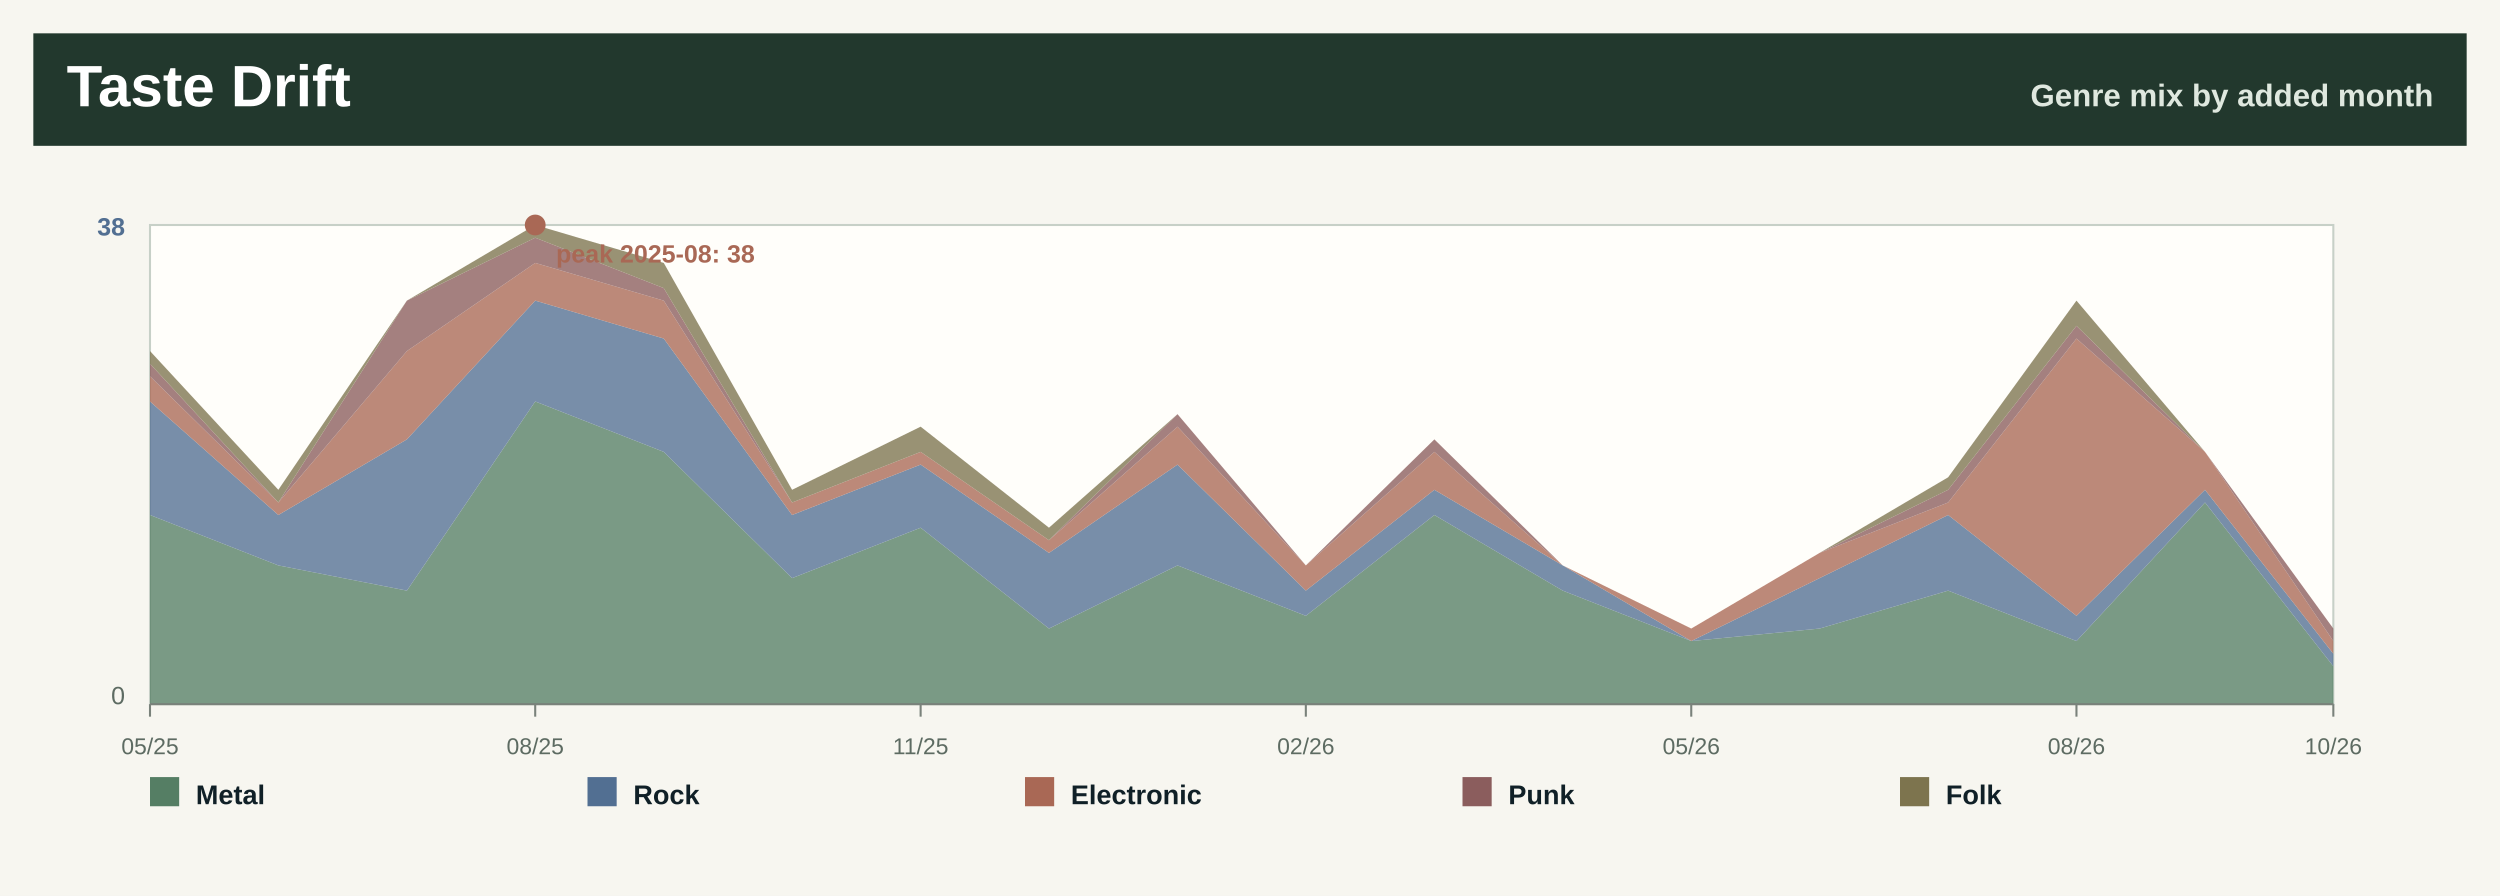
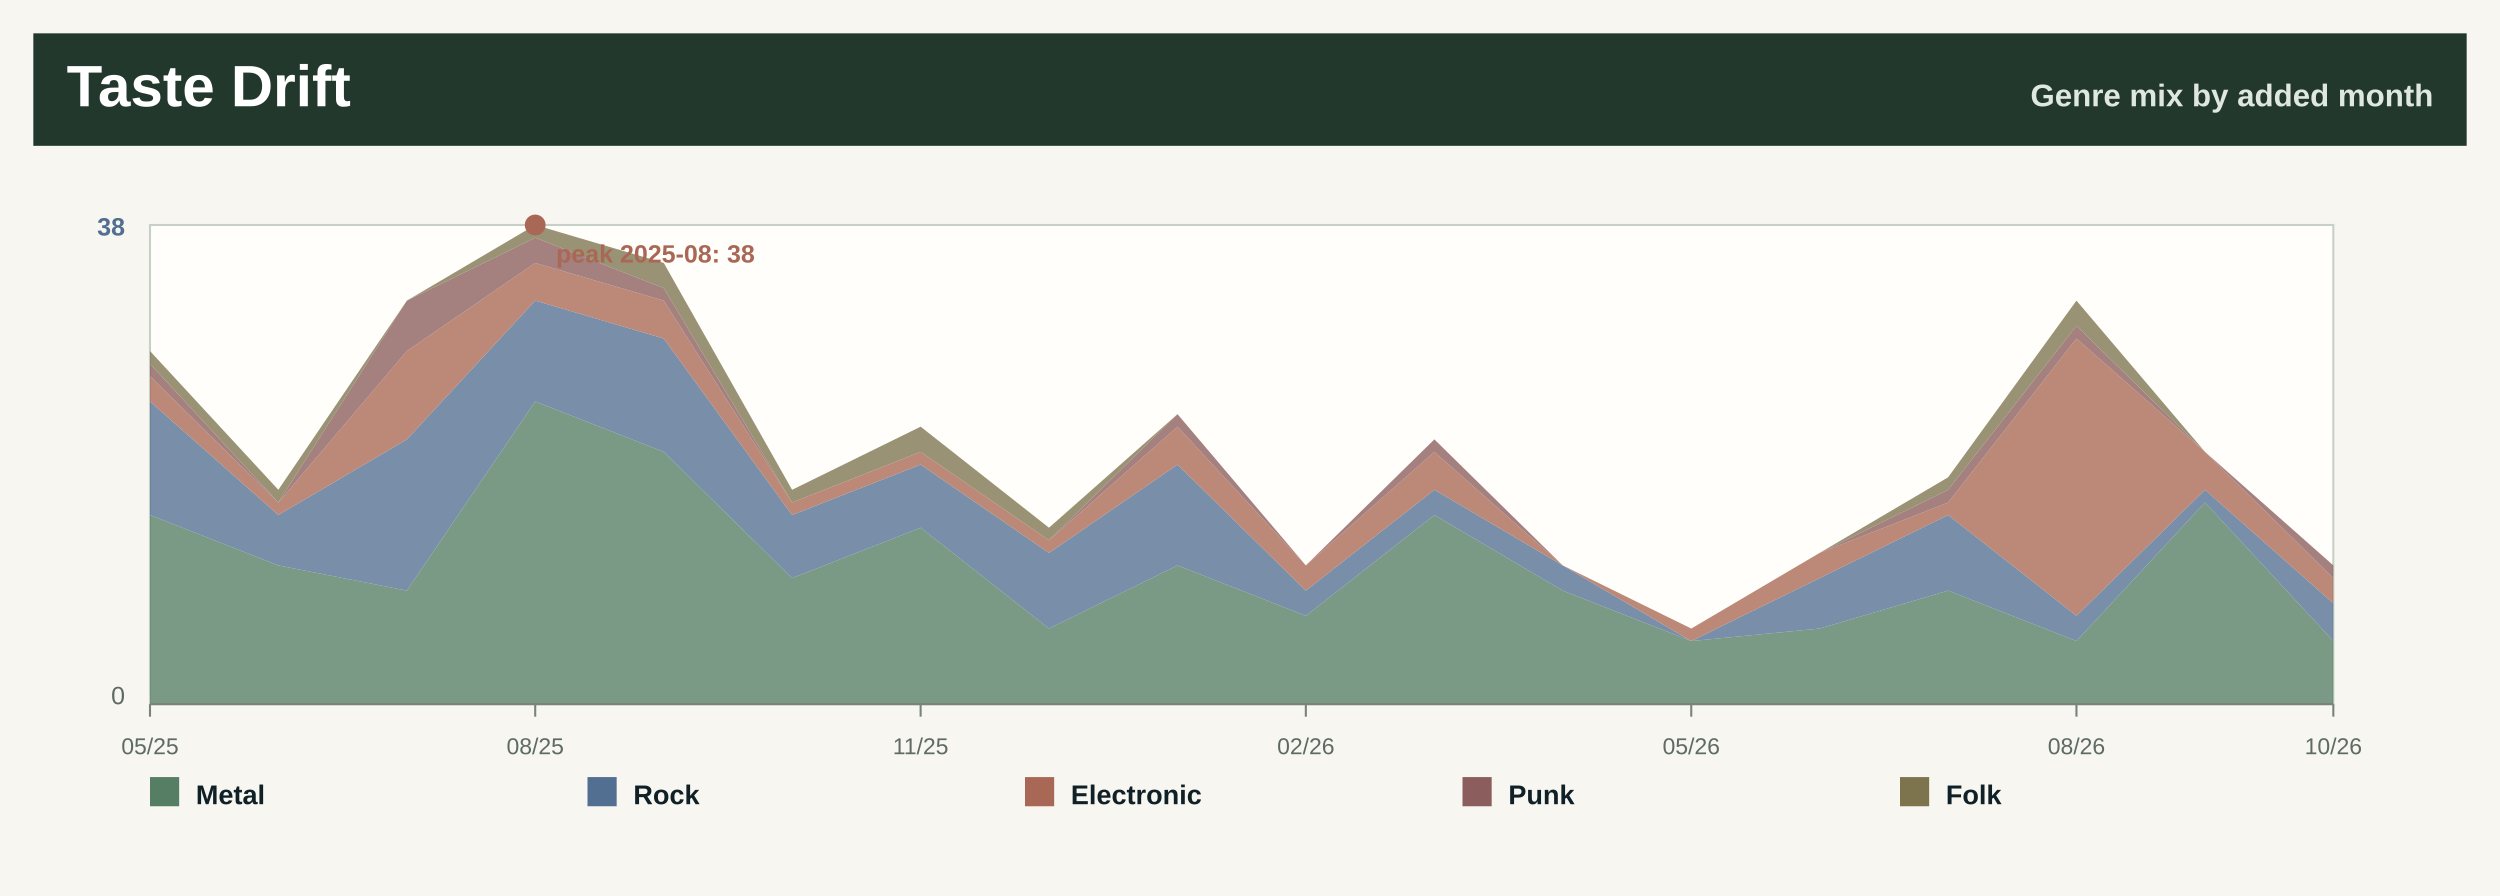
<svg xmlns="http://www.w3.org/2000/svg" width="1200" height="430" viewBox="0 0 1200 430" role="img" aria-label="Taste drift by month">
  <rect width="1200" height="430" fill="#f7f6f0" />
  <rect x="16" y="16" width="1168" height="54" fill="#22382d" />
  <text x="32.0" y="51.0" font-family="Segoe UI, Arial, sans-serif" font-size="28" font-weight="800" fill="#ffffff" text-anchor="start">Taste Drift</text>
  <text x="1168.0" y="51.0" font-family="Segoe UI, Arial, sans-serif" font-size="15" font-weight="800" fill="#dfe8df" text-anchor="end">Genre mix by added month</text>
  <rect x="72" y="108" width="1048" height="230" fill="#fffefa" stroke="#c7d0c7" />
-   <polygon points="72.0,247.2 133.6,271.4 195.3,283.5 256.9,192.7 318.6,216.9 380.2,277.5 441.9,253.3 503.5,301.7 565.2,271.4 626.8,295.6 688.5,247.2 750.1,283.5 811.8,307.7 873.4,301.7 935.1,283.5 996.7,307.7 1058.4,241.2 1120.0,319.8 1120.0,338.0 1058.4,338.0 996.7,338.0 935.1,338.0 873.4,338.0 811.8,338.0 750.1,338.0 688.5,338.0 626.8,338.0 565.2,338.0 503.5,338.0 441.9,338.0 380.2,338.0 318.6,338.0 256.9,338.0 195.3,338.0 133.6,338.0 72.0,338.0" fill="#557e64" fill-opacity="0.78" />
-   <polygon points="72.0,192.7 133.6,247.2 195.3,210.9 256.9,144.3 318.6,162.5 380.2,247.2 441.9,223.0 503.5,265.4 565.2,223.0 626.8,283.5 688.5,235.1 750.1,271.4 811.8,307.7 873.4,277.5 935.1,247.2 996.7,295.6 1058.4,235.1 1120.0,313.8 1120.0,319.8 1058.4,241.2 996.7,307.7 935.1,283.5 873.4,301.7 811.8,307.7 750.1,283.5 688.5,247.2 626.8,295.6 565.2,271.4 503.5,301.7 441.9,253.3 380.2,277.5 318.6,216.9 256.9,192.7 195.3,283.5 133.6,271.4 72.0,247.2" fill="#526f92" fill-opacity="0.78" />
-   <polygon points="72.0,180.6 133.6,241.2 195.3,168.5 256.9,126.2 318.6,144.3 380.2,241.2 441.9,216.9 503.5,259.3 565.2,204.8 626.8,271.4 688.5,216.9 750.1,271.4 811.8,301.7 873.4,265.4 935.1,241.2 996.7,162.5 1058.4,216.9 1120.0,307.7 1120.0,313.8 1058.4,235.1 996.7,295.6 935.1,247.2 873.4,277.5 811.8,307.7 750.1,271.4 688.5,235.1 626.8,283.5 565.2,223.0 503.5,265.4 441.9,223.0 380.2,247.2 318.6,162.5 256.9,144.3 195.3,210.9 133.6,247.2 72.0,192.7" fill="#a96855" fill-opacity="0.78" />
-   <polygon points="72.0,174.6 133.6,241.2 195.3,144.3 256.9,114.1 318.6,138.3 380.2,241.2 441.9,216.9 503.5,259.3 565.2,198.8 626.8,271.4 688.5,210.9 750.1,271.4 811.8,301.7 873.4,265.4 935.1,235.1 996.7,156.4 1058.4,216.9 1120.0,301.7 1120.0,307.7 1058.4,216.9 996.7,162.5 935.1,241.2 873.4,265.4 811.8,301.7 750.1,271.4 688.5,216.9 626.8,271.4 565.2,204.8 503.5,259.3 441.9,216.9 380.2,241.2 318.6,144.3 256.9,126.2 195.3,168.5 133.6,241.2 72.0,180.6" fill="#8b5d5d" fill-opacity="0.78" />
-   <polygon points="72.0,168.5 133.6,235.1 195.3,144.3 256.9,108.0 318.6,126.2 380.2,235.1 441.9,204.8 503.5,253.3 565.2,198.8 626.8,271.4 688.5,210.9 750.1,271.4 811.8,301.7 873.4,265.4 935.1,229.1 996.7,144.3 1058.4,216.9 1120.0,301.7 1120.0,301.7 1058.4,216.9 996.7,156.4 935.1,235.1 873.4,265.4 811.8,301.7 750.1,271.4 688.5,210.9 626.8,271.4 565.2,198.8 503.5,259.3 441.9,216.9 380.2,241.2 318.6,138.3 256.9,114.1 195.3,144.3 133.6,241.2 72.0,174.6" fill="#7d744e" fill-opacity="0.78" />
+   <polygon points="72.0,247.2 133.6,271.4 195.3,283.5 256.9,192.7 318.6,216.9 380.2,277.5 441.9,253.3 503.5,301.7 565.2,271.4 626.8,295.6 688.5,247.2 750.1,283.5 811.8,307.7 873.4,301.7 935.1,283.5 996.7,307.7 1058.4,241.2 1120.0,307.7 1120.0,338.0 1058.4,338.0 996.7,338.0 935.1,338.0 873.4,338.0 811.8,338.0 750.1,338.0 688.5,338.0 626.8,338.0 565.2,338.0 503.5,338.0 441.9,338.0 380.2,338.0 318.6,338.0 256.9,338.0 195.3,338.0 133.6,338.0 72.0,338.0" fill="#557e64" fill-opacity="0.78" />
+   <polygon points="72.0,192.7 133.6,247.2 195.3,210.9 256.9,144.3 318.6,162.5 380.2,247.2 441.9,223.0 503.5,265.4 565.2,223.0 626.8,283.5 688.5,235.1 750.1,271.4 811.8,307.7 873.4,277.5 935.1,247.2 996.7,295.6 1058.4,235.1 1120.0,289.6 1120.0,307.7 1058.4,241.2 996.7,307.7 935.1,283.5 873.4,301.7 811.8,307.7 750.1,283.5 688.5,247.2 626.8,295.6 565.2,271.4 503.5,301.7 441.9,253.3 380.2,277.5 318.6,216.9 256.9,192.7 195.3,283.5 133.6,271.4 72.0,247.2" fill="#526f92" fill-opacity="0.78" />
+   <polygon points="72.0,180.6 133.6,241.2 195.3,168.5 256.9,126.2 318.6,144.3 380.2,241.2 441.9,216.9 503.5,259.3 565.2,204.8 626.8,271.4 688.5,216.9 750.1,271.4 811.8,301.7 873.4,265.4 935.1,241.2 996.7,162.5 1058.4,216.9 1120.0,277.5 1120.0,289.6 1058.4,235.1 996.7,295.6 935.1,247.2 873.4,277.5 811.8,307.7 750.1,271.4 688.5,235.1 626.8,283.5 565.2,223.0 503.5,265.4 441.9,223.0 380.2,247.2 318.6,162.5 256.9,144.3 195.3,210.9 133.6,247.2 72.0,192.7" fill="#a96855" fill-opacity="0.78" />
+   <polygon points="72.0,174.6 133.6,241.2 195.3,144.3 256.9,114.1 318.6,138.3 380.2,241.2 441.9,216.9 503.5,259.3 565.2,198.8 626.8,271.4 688.5,210.9 750.1,271.4 811.8,301.7 873.4,265.4 935.1,235.1 996.7,156.4 1058.4,216.9 1120.0,271.4 1120.0,277.5 1058.4,216.9 996.7,162.5 935.1,241.2 873.4,265.4 811.8,301.7 750.1,271.4 688.5,216.9 626.8,271.4 565.2,204.8 503.5,259.3 441.9,216.9 380.2,241.2 318.6,144.3 256.9,126.2 195.3,168.5 133.6,241.2 72.0,180.6" fill="#8b5d5d" fill-opacity="0.78" />
+   <polygon points="72.0,168.5 133.6,235.1 195.3,144.3 256.9,108.0 318.6,126.2 380.2,235.1 441.9,204.8 503.5,253.3 565.2,198.8 626.8,271.4 688.5,210.9 750.1,271.4 811.8,301.7 873.4,265.4 935.1,229.1 996.7,144.3 1058.4,216.9 1120.0,271.4 1120.0,271.4 1058.4,216.9 996.7,156.4 935.1,235.1 873.4,265.4 811.8,301.7 750.1,271.4 688.5,210.9 626.8,271.4 565.2,198.8 503.5,259.3 441.9,216.9 380.2,241.2 318.6,138.3 256.9,114.1 195.3,144.3 133.6,241.2 72.0,174.6" fill="#7d744e" fill-opacity="0.78" />
  <line x1="72.0" y1="338" x2="72.0" y2="344" stroke="#7a827b" />
  <text x="72.0" y="362.0" font-family="Segoe UI, Arial, sans-serif" font-size="11" font-weight="400" fill="#5d6b62" text-anchor="middle">05/25</text>
  <line x1="256.9" y1="338" x2="256.9" y2="344" stroke="#7a827b" />
  <text x="256.9" y="362.0" font-family="Segoe UI, Arial, sans-serif" font-size="11" font-weight="400" fill="#5d6b62" text-anchor="middle">08/25</text>
  <line x1="441.9" y1="338" x2="441.9" y2="344" stroke="#7a827b" />
  <text x="441.9" y="362.0" font-family="Segoe UI, Arial, sans-serif" font-size="11" font-weight="400" fill="#5d6b62" text-anchor="middle">11/25</text>
  <line x1="626.8" y1="338" x2="626.8" y2="344" stroke="#7a827b" />
  <text x="626.8" y="362.0" font-family="Segoe UI, Arial, sans-serif" font-size="11" font-weight="400" fill="#5d6b62" text-anchor="middle">02/26</text>
  <line x1="811.8" y1="338" x2="811.8" y2="344" stroke="#7a827b" />
  <text x="811.8" y="362.0" font-family="Segoe UI, Arial, sans-serif" font-size="11" font-weight="400" fill="#5d6b62" text-anchor="middle">05/26</text>
  <line x1="996.7" y1="338" x2="996.7" y2="344" stroke="#7a827b" />
  <text x="996.7" y="362.0" font-family="Segoe UI, Arial, sans-serif" font-size="11" font-weight="400" fill="#5d6b62" text-anchor="middle">08/26</text>
  <line x1="1120.0" y1="338" x2="1120.0" y2="344" stroke="#7a827b" />
  <text x="1120.0" y="362.0" font-family="Segoe UI, Arial, sans-serif" font-size="11" font-weight="400" fill="#5d6b62" text-anchor="middle">10/26</text>
  <text x="60.0" y="113.0" font-family="Segoe UI, Arial, sans-serif" font-size="12" font-weight="800" fill="#526f92" text-anchor="end">38</text>
  <text x="60.0" y="338.0" font-family="Segoe UI, Arial, sans-serif" font-size="12" font-weight="400" fill="#5d6b62" text-anchor="end">0</text>
  <line x1="72" y1="338" x2="1120" y2="338" stroke="#7a827b" />
  <circle cx="256.9" cy="108.0" r="5" fill="#a96855" />
  <text x="266.9" y="126.0" font-family="Segoe UI, Arial, sans-serif" font-size="12" font-weight="800" fill="#a96855" text-anchor="start">peak 2025-08: 38</text>
  <rect x="72.0" y="373" width="14" height="14" fill="#557e64" />
  <text x="94.0" y="386.0" font-family="Segoe UI, Arial, sans-serif" font-size="13" font-weight="800" fill="#102027" text-anchor="start">Metal</text>
  <rect x="282.0" y="373" width="14" height="14" fill="#526f92" />
  <text x="304.0" y="386.0" font-family="Segoe UI, Arial, sans-serif" font-size="13" font-weight="800" fill="#102027" text-anchor="start">Rock</text>
  <rect x="492.0" y="373" width="14" height="14" fill="#a96855" />
  <text x="514.0" y="386.0" font-family="Segoe UI, Arial, sans-serif" font-size="13" font-weight="800" fill="#102027" text-anchor="start">Electronic</text>
  <rect x="702.0" y="373" width="14" height="14" fill="#8b5d5d" />
  <text x="724.0" y="386.0" font-family="Segoe UI, Arial, sans-serif" font-size="13" font-weight="800" fill="#102027" text-anchor="start">Punk</text>
  <rect x="912.0" y="373" width="14" height="14" fill="#7d744e" />
  <text x="934.0" y="386.0" font-family="Segoe UI, Arial, sans-serif" font-size="13" font-weight="800" fill="#102027" text-anchor="start">Folk</text>
</svg>
